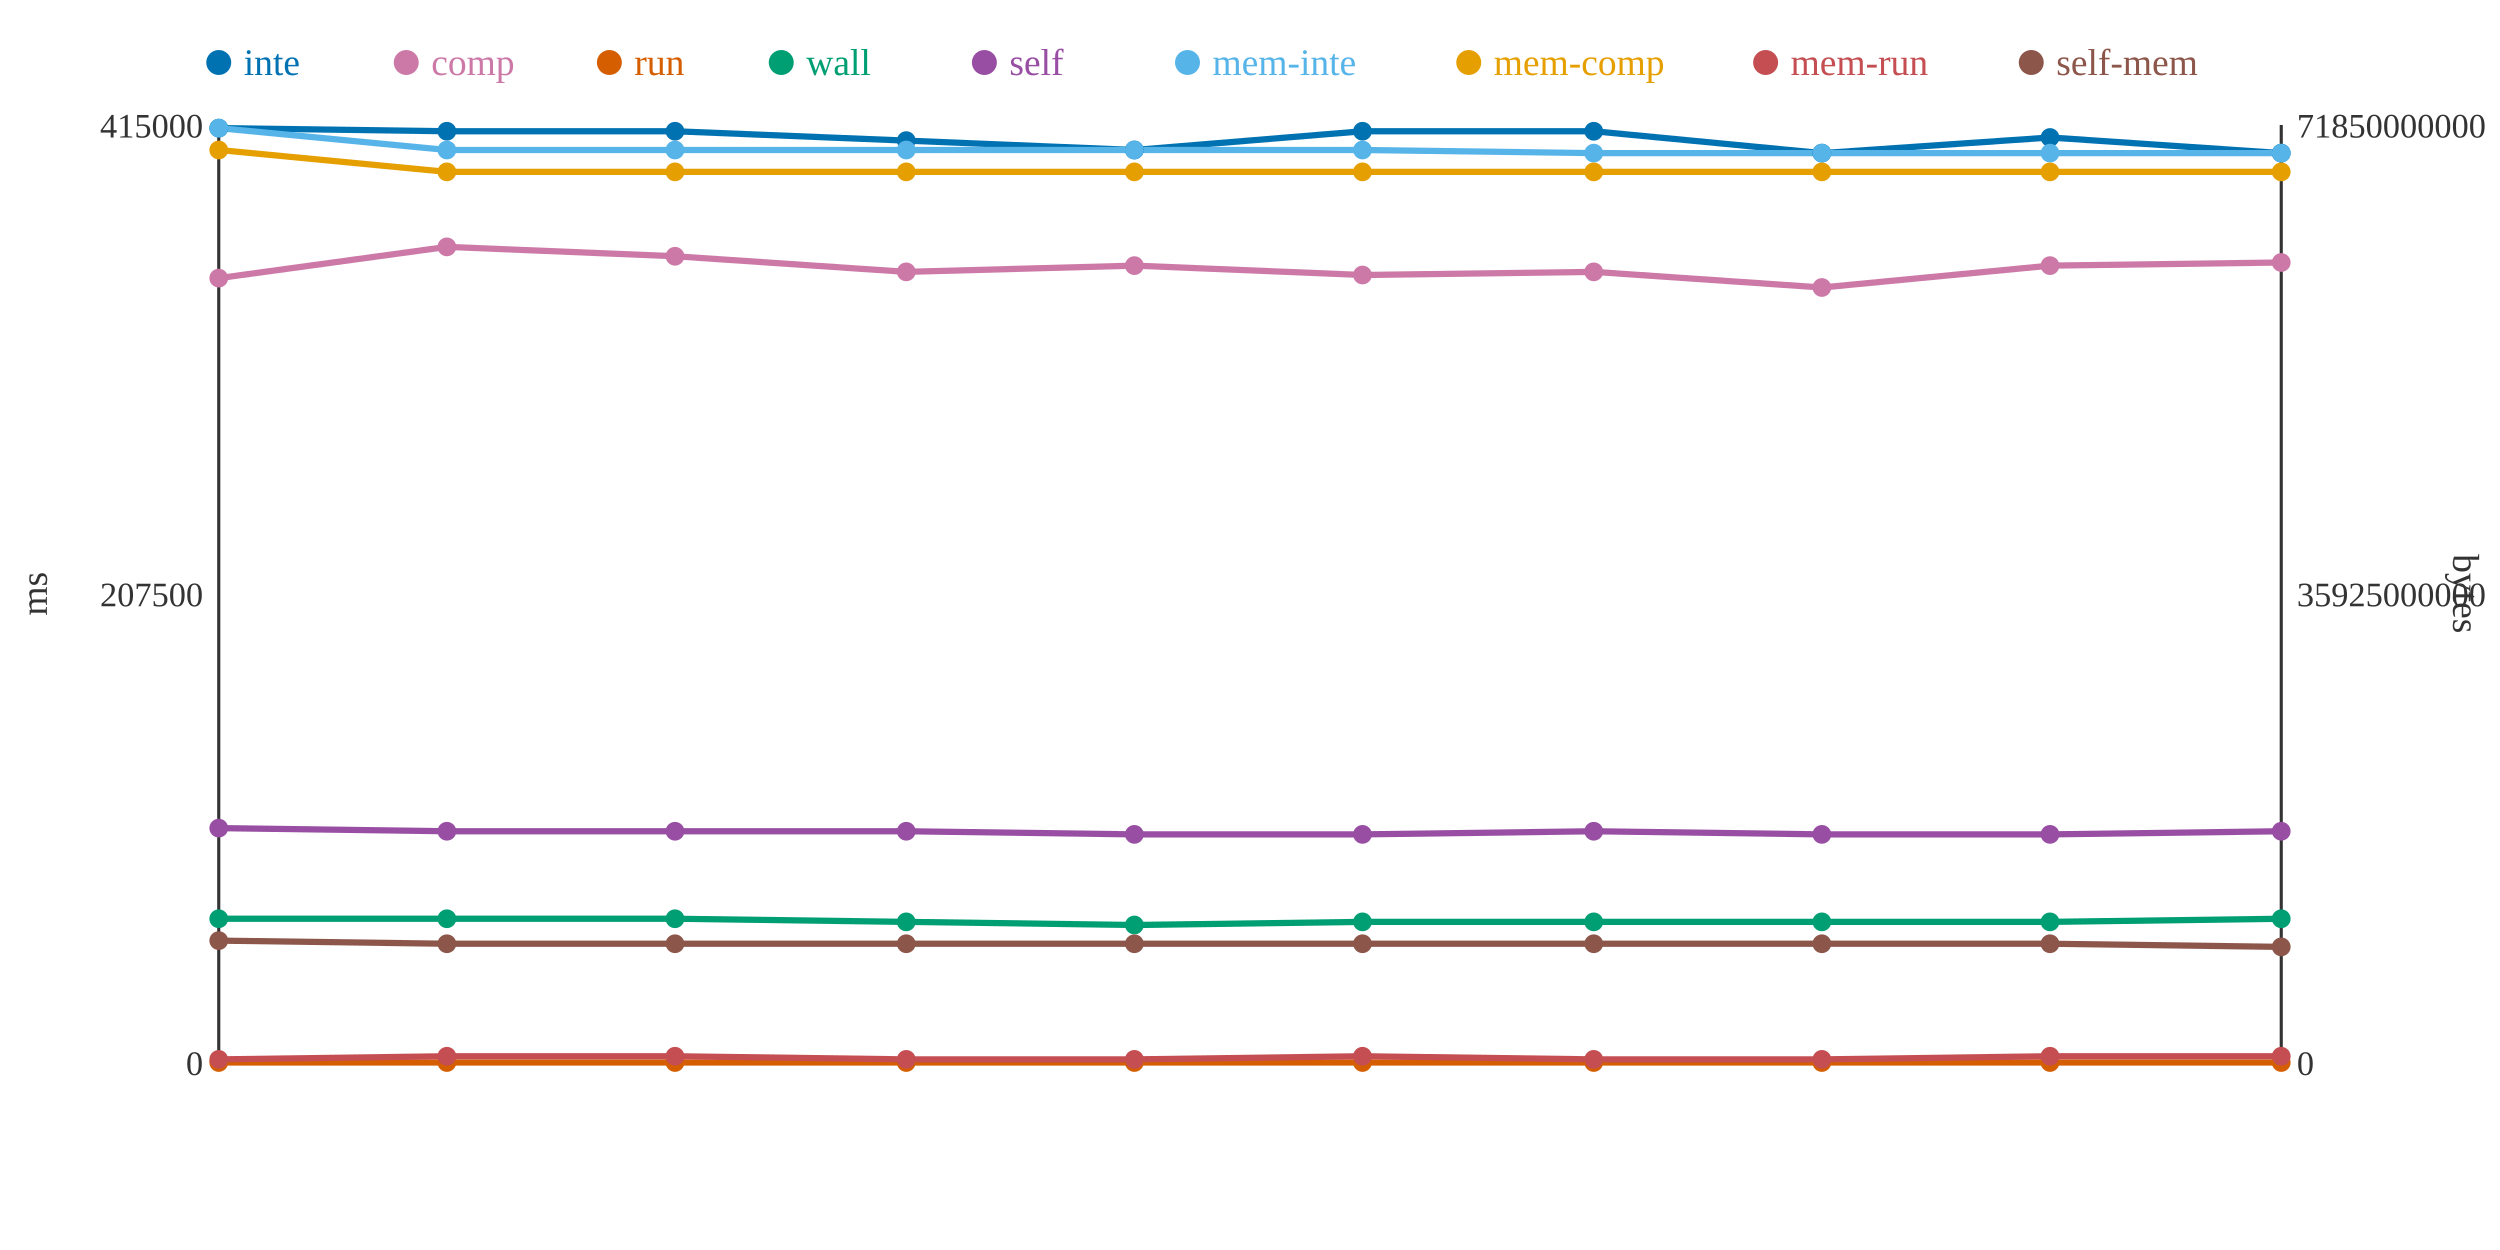
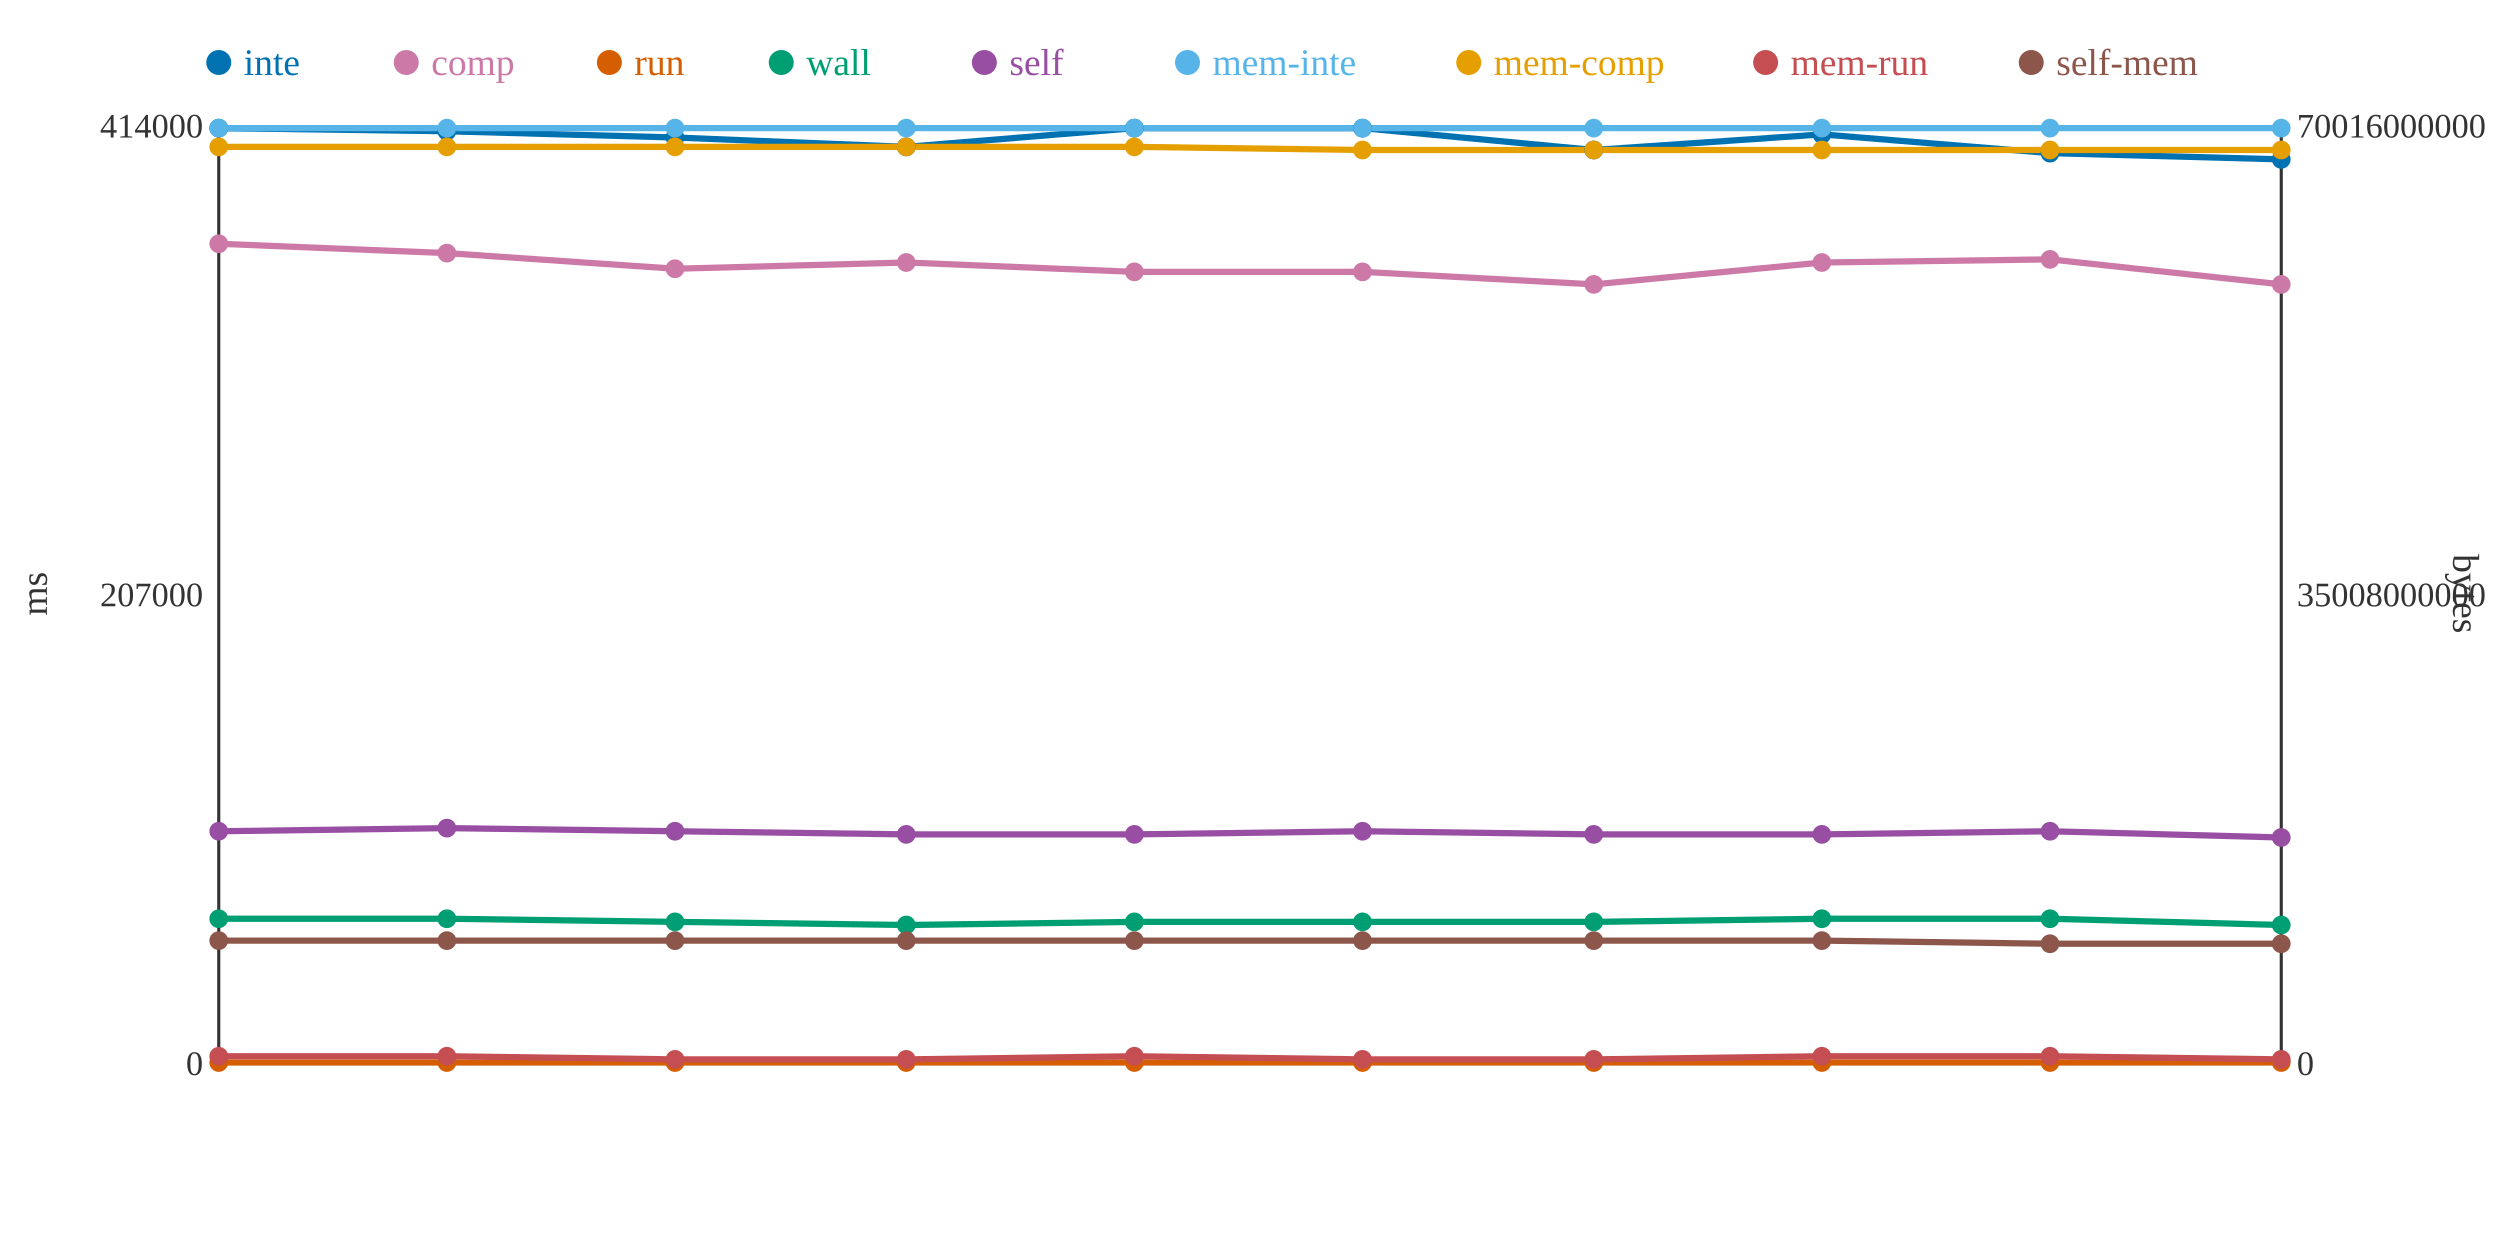
<svg xmlns="http://www.w3.org/2000/svg" width="800" height="400">
  <rect width="800" height="400" fill="white" />
  <line x1="70" y1="40" x2="70" y2="340" stroke="#333" stroke-width="1" />
  <line x1="70" y1="340" x2="730" y2="340" stroke="#333" stroke-width="1" />
  <line x1="730" y1="40" x2="730" y2="340" stroke="#333" stroke-width="1" />
  <text x="65" y="344" text-anchor="end" font-size="11" fill="#333">0</text>
-   <text x="65" y="194" text-anchor="end" font-size="11" fill="#333">207500</text>
-   <text x="65" y="44" text-anchor="end" font-size="11" fill="#333">415000</text>
+   <text x="65" y="194" text-anchor="end" font-size="11" fill="#333">207000</text>
+   <text x="65" y="44" text-anchor="end" font-size="11" fill="#333">414000</text>
  <text x="15" y="190" text-anchor="middle" font-size="12" fill="#333" transform="rotate(-90 15 190)">ms</text>
  <text x="735" y="344" text-anchor="start" font-size="11" fill="#333">0</text>
-   <text x="735" y="194" text-anchor="start" font-size="11" fill="#333">35925000000</text>
-   <text x="735" y="44" text-anchor="start" font-size="11" fill="#333">71850000000</text>
+   <text x="735" y="194" text-anchor="start" font-size="11" fill="#333">35008000000</text>
+   <text x="735" y="44" text-anchor="start" font-size="11" fill="#333">70016000000</text>
  <text x="785" y="190" text-anchor="middle" font-size="12" fill="#333" transform="rotate(90 785 190)">bytes</text>
-   <polyline points="70,41 143,42 216,42 290,45 363,48 436,42 510,42 583,49 656,44 730,49" fill="none" stroke="#0072B2" stroke-width="2" />
-   <polyline points="70,89 143,79 216,82 290,87 363,85 436,88 510,87 583,92 656,85 730,84" fill="none" stroke="#CC79A7" stroke-width="2" />
+   <polyline points="70,41 143,42 216,44 290,47 363,41 436,41 510,48 583,43 656,49 730,51" fill="none" stroke="#0072B2" stroke-width="2" />
+   <polyline points="70,78 143,81 216,86 290,84 363,87 436,87 510,91 583,84 656,83 730,91" fill="none" stroke="#CC79A7" stroke-width="2" />
  <polyline points="70,340 143,340 216,340 290,340 363,340 436,340 510,340 583,340 656,340 730,340" fill="none" stroke="#D55E00" stroke-width="2" />
-   <polyline points="70,294 143,294 216,294 290,295 363,296 436,295 510,295 583,295 656,295 730,294" fill="none" stroke="#009E73" stroke-width="2" />
-   <polyline points="70,265 143,266 216,266 290,266 363,267 436,267 510,266 583,267 656,267 730,266" fill="none" stroke="#984EA3" stroke-width="2" />
-   <polyline points="70,41 143,48 216,48 290,48 363,48 436,48 510,49 583,49 656,49 730,49" fill="none" stroke="#56B4E9" stroke-width="2" />
-   <polyline points="70,48 143,55 216,55 290,55 363,55 436,55 510,55 583,55 656,55 730,55" fill="none" stroke="#E69F00" stroke-width="2" />
-   <polyline points="70,339 143,338 216,338 290,339 363,339 436,338 510,339 583,339 656,338 730,338" fill="none" stroke="#C44E52" stroke-width="2" />
-   <polyline points="70,301 143,302 216,302 290,302 363,302 436,302 510,302 583,302 656,302 730,303" fill="none" stroke="#8C564B" stroke-width="2" />
+   <polyline points="70,294 143,294 216,295 290,296 363,295 436,295 510,295 583,294 656,294 730,296" fill="none" stroke="#009E73" stroke-width="2" />
+   <polyline points="70,266 143,265 216,266 290,267 363,267 436,266 510,267 583,267 656,266 730,268" fill="none" stroke="#984EA3" stroke-width="2" />
+   <polyline points="70,41 143,41 216,41 290,41 363,41 436,41 510,41 583,41 656,41 730,41" fill="none" stroke="#56B4E9" stroke-width="2" />
+   <polyline points="70,47 143,47 216,47 290,47 363,47 436,48 510,48 583,48 656,48 730,48" fill="none" stroke="#E69F00" stroke-width="2" />
+   <polyline points="70,338 143,338 216,339 290,339 363,338 436,339 510,339 583,338 656,338 730,339" fill="none" stroke="#C44E52" stroke-width="2" />
+   <polyline points="70,301 143,301 216,301 290,301 363,301 436,301 510,301 583,301 656,302 730,302" fill="none" stroke="#8C564B" stroke-width="2" />
  <circle cx="70" cy="41" r="3" fill="#0072B2" />
-   <circle cx="70" cy="89" r="3" fill="#CC79A7" />
+   <circle cx="70" cy="78" r="3" fill="#CC79A7" />
  <circle cx="70" cy="340" r="3" fill="#D55E00" />
  <circle cx="70" cy="294" r="3" fill="#009E73" />
-   <circle cx="70" cy="265" r="3" fill="#984EA3" />
+   <circle cx="70" cy="266" r="3" fill="#984EA3" />
  <circle cx="70" cy="41" r="3" fill="#56B4E9" />
-   <circle cx="70" cy="48" r="3" fill="#E69F00" />
-   <circle cx="70" cy="339" r="3" fill="#C44E52" />
+   <circle cx="70" cy="47" r="3" fill="#E69F00" />
+   <circle cx="70" cy="338" r="3" fill="#C44E52" />
  <circle cx="70" cy="301" r="3" fill="#8C564B" />
  <circle cx="143" cy="42" r="3" fill="#0072B2" />
-   <circle cx="143" cy="79" r="3" fill="#CC79A7" />
+   <circle cx="143" cy="81" r="3" fill="#CC79A7" />
  <circle cx="143" cy="340" r="3" fill="#D55E00" />
  <circle cx="143" cy="294" r="3" fill="#009E73" />
-   <circle cx="143" cy="266" r="3" fill="#984EA3" />
-   <circle cx="143" cy="48" r="3" fill="#56B4E9" />
-   <circle cx="143" cy="55" r="3" fill="#E69F00" />
+   <circle cx="143" cy="265" r="3" fill="#984EA3" />
+   <circle cx="143" cy="41" r="3" fill="#56B4E9" />
+   <circle cx="143" cy="47" r="3" fill="#E69F00" />
  <circle cx="143" cy="338" r="3" fill="#C44E52" />
-   <circle cx="143" cy="302" r="3" fill="#8C564B" />
-   <circle cx="216" cy="42" r="3" fill="#0072B2" />
-   <circle cx="216" cy="82" r="3" fill="#CC79A7" />
+   <circle cx="143" cy="301" r="3" fill="#8C564B" />
+   <circle cx="216" cy="44" r="3" fill="#0072B2" />
+   <circle cx="216" cy="86" r="3" fill="#CC79A7" />
  <circle cx="216" cy="340" r="3" fill="#D55E00" />
-   <circle cx="216" cy="294" r="3" fill="#009E73" />
+   <circle cx="216" cy="295" r="3" fill="#009E73" />
  <circle cx="216" cy="266" r="3" fill="#984EA3" />
-   <circle cx="216" cy="48" r="3" fill="#56B4E9" />
-   <circle cx="216" cy="55" r="3" fill="#E69F00" />
-   <circle cx="216" cy="338" r="3" fill="#C44E52" />
-   <circle cx="216" cy="302" r="3" fill="#8C564B" />
-   <circle cx="290" cy="45" r="3" fill="#0072B2" />
-   <circle cx="290" cy="87" r="3" fill="#CC79A7" />
+   <circle cx="216" cy="41" r="3" fill="#56B4E9" />
+   <circle cx="216" cy="47" r="3" fill="#E69F00" />
+   <circle cx="216" cy="339" r="3" fill="#C44E52" />
+   <circle cx="216" cy="301" r="3" fill="#8C564B" />
+   <circle cx="290" cy="47" r="3" fill="#0072B2" />
+   <circle cx="290" cy="84" r="3" fill="#CC79A7" />
  <circle cx="290" cy="340" r="3" fill="#D55E00" />
-   <circle cx="290" cy="295" r="3" fill="#009E73" />
-   <circle cx="290" cy="266" r="3" fill="#984EA3" />
-   <circle cx="290" cy="48" r="3" fill="#56B4E9" />
-   <circle cx="290" cy="55" r="3" fill="#E69F00" />
+   <circle cx="290" cy="296" r="3" fill="#009E73" />
+   <circle cx="290" cy="267" r="3" fill="#984EA3" />
+   <circle cx="290" cy="41" r="3" fill="#56B4E9" />
+   <circle cx="290" cy="47" r="3" fill="#E69F00" />
  <circle cx="290" cy="339" r="3" fill="#C44E52" />
-   <circle cx="290" cy="302" r="3" fill="#8C564B" />
-   <circle cx="363" cy="48" r="3" fill="#0072B2" />
-   <circle cx="363" cy="85" r="3" fill="#CC79A7" />
+   <circle cx="290" cy="301" r="3" fill="#8C564B" />
+   <circle cx="363" cy="41" r="3" fill="#0072B2" />
+   <circle cx="363" cy="87" r="3" fill="#CC79A7" />
  <circle cx="363" cy="340" r="3" fill="#D55E00" />
-   <circle cx="363" cy="296" r="3" fill="#009E73" />
+   <circle cx="363" cy="295" r="3" fill="#009E73" />
  <circle cx="363" cy="267" r="3" fill="#984EA3" />
-   <circle cx="363" cy="48" r="3" fill="#56B4E9" />
-   <circle cx="363" cy="55" r="3" fill="#E69F00" />
-   <circle cx="363" cy="339" r="3" fill="#C44E52" />
-   <circle cx="363" cy="302" r="3" fill="#8C564B" />
-   <circle cx="436" cy="42" r="3" fill="#0072B2" />
-   <circle cx="436" cy="88" r="3" fill="#CC79A7" />
+   <circle cx="363" cy="41" r="3" fill="#56B4E9" />
+   <circle cx="363" cy="47" r="3" fill="#E69F00" />
+   <circle cx="363" cy="338" r="3" fill="#C44E52" />
+   <circle cx="363" cy="301" r="3" fill="#8C564B" />
+   <circle cx="436" cy="41" r="3" fill="#0072B2" />
+   <circle cx="436" cy="87" r="3" fill="#CC79A7" />
  <circle cx="436" cy="340" r="3" fill="#D55E00" />
  <circle cx="436" cy="295" r="3" fill="#009E73" />
-   <circle cx="436" cy="267" r="3" fill="#984EA3" />
-   <circle cx="436" cy="48" r="3" fill="#56B4E9" />
-   <circle cx="436" cy="55" r="3" fill="#E69F00" />
-   <circle cx="436" cy="338" r="3" fill="#C44E52" />
-   <circle cx="436" cy="302" r="3" fill="#8C564B" />
-   <circle cx="510" cy="42" r="3" fill="#0072B2" />
-   <circle cx="510" cy="87" r="3" fill="#CC79A7" />
+   <circle cx="436" cy="266" r="3" fill="#984EA3" />
+   <circle cx="436" cy="41" r="3" fill="#56B4E9" />
+   <circle cx="436" cy="48" r="3" fill="#E69F00" />
+   <circle cx="436" cy="339" r="3" fill="#C44E52" />
+   <circle cx="436" cy="301" r="3" fill="#8C564B" />
+   <circle cx="510" cy="48" r="3" fill="#0072B2" />
+   <circle cx="510" cy="91" r="3" fill="#CC79A7" />
  <circle cx="510" cy="340" r="3" fill="#D55E00" />
  <circle cx="510" cy="295" r="3" fill="#009E73" />
-   <circle cx="510" cy="266" r="3" fill="#984EA3" />
-   <circle cx="510" cy="49" r="3" fill="#56B4E9" />
-   <circle cx="510" cy="55" r="3" fill="#E69F00" />
+   <circle cx="510" cy="267" r="3" fill="#984EA3" />
+   <circle cx="510" cy="41" r="3" fill="#56B4E9" />
+   <circle cx="510" cy="48" r="3" fill="#E69F00" />
  <circle cx="510" cy="339" r="3" fill="#C44E52" />
-   <circle cx="510" cy="302" r="3" fill="#8C564B" />
-   <circle cx="583" cy="49" r="3" fill="#0072B2" />
-   <circle cx="583" cy="92" r="3" fill="#CC79A7" />
+   <circle cx="510" cy="301" r="3" fill="#8C564B" />
+   <circle cx="583" cy="43" r="3" fill="#0072B2" />
+   <circle cx="583" cy="84" r="3" fill="#CC79A7" />
  <circle cx="583" cy="340" r="3" fill="#D55E00" />
-   <circle cx="583" cy="295" r="3" fill="#009E73" />
+   <circle cx="583" cy="294" r="3" fill="#009E73" />
  <circle cx="583" cy="267" r="3" fill="#984EA3" />
-   <circle cx="583" cy="49" r="3" fill="#56B4E9" />
-   <circle cx="583" cy="55" r="3" fill="#E69F00" />
-   <circle cx="583" cy="339" r="3" fill="#C44E52" />
-   <circle cx="583" cy="302" r="3" fill="#8C564B" />
-   <circle cx="656" cy="44" r="3" fill="#0072B2" />
-   <circle cx="656" cy="85" r="3" fill="#CC79A7" />
+   <circle cx="583" cy="41" r="3" fill="#56B4E9" />
+   <circle cx="583" cy="48" r="3" fill="#E69F00" />
+   <circle cx="583" cy="338" r="3" fill="#C44E52" />
+   <circle cx="583" cy="301" r="3" fill="#8C564B" />
+   <circle cx="656" cy="49" r="3" fill="#0072B2" />
+   <circle cx="656" cy="83" r="3" fill="#CC79A7" />
  <circle cx="656" cy="340" r="3" fill="#D55E00" />
-   <circle cx="656" cy="295" r="3" fill="#009E73" />
-   <circle cx="656" cy="267" r="3" fill="#984EA3" />
-   <circle cx="656" cy="49" r="3" fill="#56B4E9" />
-   <circle cx="656" cy="55" r="3" fill="#E69F00" />
+   <circle cx="656" cy="294" r="3" fill="#009E73" />
+   <circle cx="656" cy="266" r="3" fill="#984EA3" />
+   <circle cx="656" cy="41" r="3" fill="#56B4E9" />
+   <circle cx="656" cy="48" r="3" fill="#E69F00" />
  <circle cx="656" cy="338" r="3" fill="#C44E52" />
  <circle cx="656" cy="302" r="3" fill="#8C564B" />
-   <circle cx="730" cy="49" r="3" fill="#0072B2" />
-   <circle cx="730" cy="84" r="3" fill="#CC79A7" />
+   <circle cx="730" cy="51" r="3" fill="#0072B2" />
+   <circle cx="730" cy="91" r="3" fill="#CC79A7" />
  <circle cx="730" cy="340" r="3" fill="#D55E00" />
-   <circle cx="730" cy="294" r="3" fill="#009E73" />
-   <circle cx="730" cy="266" r="3" fill="#984EA3" />
-   <circle cx="730" cy="49" r="3" fill="#56B4E9" />
-   <circle cx="730" cy="55" r="3" fill="#E69F00" />
-   <circle cx="730" cy="338" r="3" fill="#C44E52" />
-   <circle cx="730" cy="303" r="3" fill="#8C564B" />
+   <circle cx="730" cy="296" r="3" fill="#009E73" />
+   <circle cx="730" cy="268" r="3" fill="#984EA3" />
+   <circle cx="730" cy="41" r="3" fill="#56B4E9" />
+   <circle cx="730" cy="48" r="3" fill="#E69F00" />
+   <circle cx="730" cy="339" r="3" fill="#C44E52" />
+   <circle cx="730" cy="302" r="3" fill="#8C564B" />
  <circle cx="70" cy="20" r="4" fill="#0072B2" />
  <text x="78" y="24" text-anchor="start" font-size="12" fill="#0072B2">inte</text>
  <circle cx="130" cy="20" r="4" fill="#CC79A7" />
  <text x="138" y="24" text-anchor="start" font-size="12" fill="#CC79A7">comp</text>
  <circle cx="195" cy="20" r="4" fill="#D55E00" />
  <text x="203" y="24" text-anchor="start" font-size="12" fill="#D55E00">run</text>
  <circle cx="250" cy="20" r="4" fill="#009E73" />
  <text x="258" y="24" text-anchor="start" font-size="12" fill="#009E73">wall</text>
  <circle cx="315" cy="20" r="4" fill="#984EA3" />
  <text x="323" y="24" text-anchor="start" font-size="12" fill="#984EA3">self</text>
  <circle cx="380" cy="20" r="4" fill="#56B4E9" />
  <text x="388" y="24" text-anchor="start" font-size="12" fill="#56B4E9">mem-inte</text>
  <circle cx="470" cy="20" r="4" fill="#E69F00" />
  <text x="478" y="24" text-anchor="start" font-size="12" fill="#E69F00">mem-comp</text>
  <circle cx="565" cy="20" r="4" fill="#C44E52" />
  <text x="573" y="24" text-anchor="start" font-size="12" fill="#C44E52">mem-run</text>
  <circle cx="650" cy="20" r="4" fill="#8C564B" />
  <text x="658" y="24" text-anchor="start" font-size="12" fill="#8C564B">self-mem</text>
</svg>
